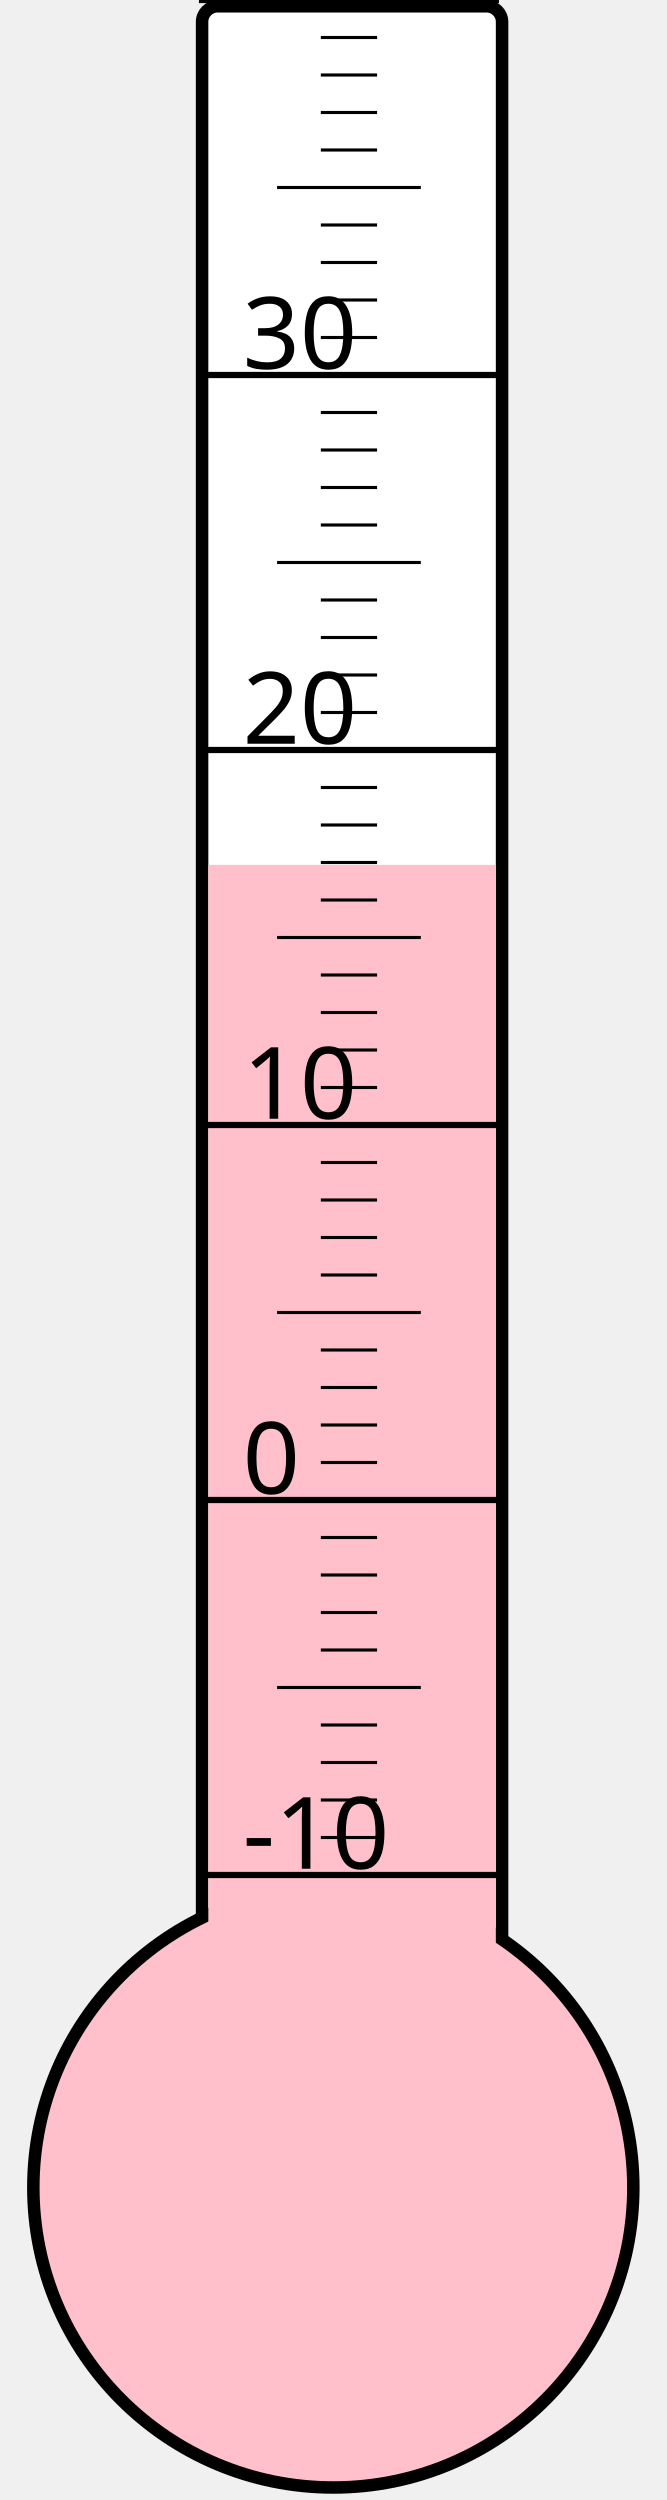
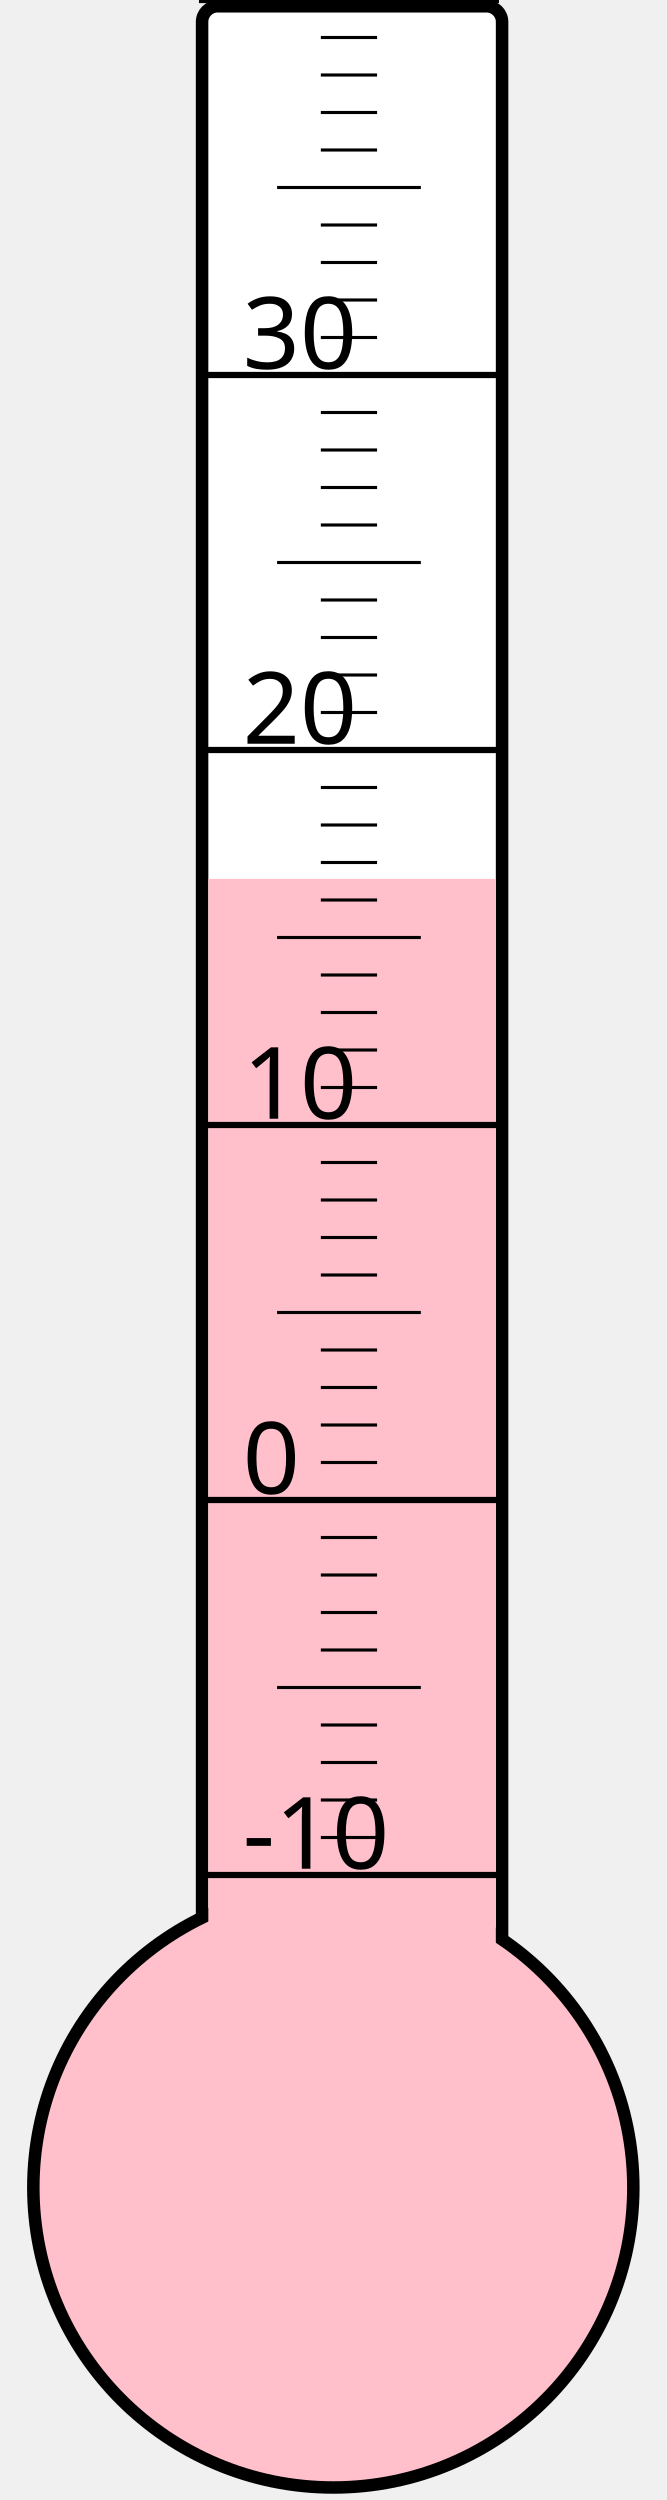
<svg xmlns="http://www.w3.org/2000/svg" width="40px" height="150px" viewBox="0 0 200 800">
  <rect width="200" height="800" x="0" y="0" style="fill: #ffffeb; fill-opacity: 0;" />
  <rect width="96" height="680" x="58" y="2" rx="5" ry="5" style="fill: white; fill-opacity: 1; stroke: black; stroke-width: 4;" />
  <circle cx="100" cy="700" r="96" style="fill: pink; stroke: black; stroke-width: 4;" />
-   <rect width="92" height="423.25" x="60" y="276.75" style="fill: pink; fill-opacity: 1; stroke-width: 0;" />
+   <rect width="92" height="418.75" x="60" y="281.25" style="fill: pink; fill-opacity: 1; stroke-width: 0;" />
  <text x="71" y="598" style="font-family: sans-serif; font-size: 24pt;">-10</text>
  <text x="71" y="478" style="font-family: sans-serif; font-size: 24pt;">0</text>
  <text x="71" y="358" style="font-family: sans-serif; font-size: 24pt;">10</text>
  <text x="71" y="238" style="font-family: sans-serif; font-size: 24pt;">20</text>
  <text x="71" y="118" style="font-family: sans-serif; font-size: 24pt;">30</text>
  <g style="stroke: black;">
    <line x1="57" y1="600" x2="153" y2="600" style="stroke-width: 2;" />
    <line x1="96" y1="588" x2="114" y2="588" style="stroke-width: 1;" />
    <line x1="96" y1="576" x2="114" y2="576" style="stroke-width: 1;" />
    <line x1="96" y1="564" x2="114" y2="564" style="stroke-width: 1;" />
    <line x1="96" y1="552" x2="114" y2="552" style="stroke-width: 1;" />
    <line x1="82" y1="540" x2="128" y2="540" style="stroke-width: 1;" />
    <line x1="96" y1="528" x2="114" y2="528" style="stroke-width: 1;" />
    <line x1="96" y1="516" x2="114" y2="516" style="stroke-width: 1;" />
    <line x1="96" y1="504" x2="114" y2="504" style="stroke-width: 1;" />
    <line x1="96" y1="492" x2="114" y2="492" style="stroke-width: 1;" />
    <line x1="57" y1="480" x2="153" y2="480" style="stroke-width: 2;" />
    <line x1="96" y1="468" x2="114" y2="468" style="stroke-width: 1;" />
    <line x1="96" y1="456" x2="114" y2="456" style="stroke-width: 1;" />
    <line x1="96" y1="444" x2="114" y2="444" style="stroke-width: 1;" />
    <line x1="96" y1="432" x2="114" y2="432" style="stroke-width: 1;" />
    <line x1="82" y1="420" x2="128" y2="420" style="stroke-width: 1;" />
    <line x1="96" y1="408" x2="114" y2="408" style="stroke-width: 1;" />
    <line x1="96" y1="396" x2="114" y2="396" style="stroke-width: 1;" />
    <line x1="96" y1="384" x2="114" y2="384" style="stroke-width: 1;" />
    <line x1="96" y1="372" x2="114" y2="372" style="stroke-width: 1;" />
    <line x1="57" y1="360" x2="153" y2="360" style="stroke-width: 2;" />
    <line x1="96" y1="348" x2="114" y2="348" style="stroke-width: 1;" />
    <line x1="96" y1="336" x2="114" y2="336" style="stroke-width: 1;" />
    <line x1="96" y1="324" x2="114" y2="324" style="stroke-width: 1;" />
    <line x1="96" y1="312" x2="114" y2="312" style="stroke-width: 1;" />
    <line x1="82" y1="300" x2="128" y2="300" style="stroke-width: 1;" />
    <line x1="96" y1="288" x2="114" y2="288" style="stroke-width: 1;" />
    <line x1="96" y1="276" x2="114" y2="276" style="stroke-width: 1;" />
    <line x1="96" y1="264" x2="114" y2="264" style="stroke-width: 1;" />
    <line x1="96" y1="252" x2="114" y2="252" style="stroke-width: 1;" />
    <line x1="57" y1="240" x2="153" y2="240" style="stroke-width: 2;" />
    <line x1="96" y1="228" x2="114" y2="228" style="stroke-width: 1;" />
    <line x1="96" y1="216" x2="114" y2="216" style="stroke-width: 1;" />
    <line x1="96" y1="204" x2="114" y2="204" style="stroke-width: 1;" />
    <line x1="96" y1="192" x2="114" y2="192" style="stroke-width: 1;" />
    <line x1="82" y1="180" x2="128" y2="180" style="stroke-width: 1;" />
    <line x1="96" y1="168" x2="114" y2="168" style="stroke-width: 1;" />
    <line x1="96" y1="156" x2="114" y2="156" style="stroke-width: 1;" />
    <line x1="96" y1="144" x2="114" y2="144" style="stroke-width: 1;" />
    <line x1="96" y1="132" x2="114" y2="132" style="stroke-width: 1;" />
    <line x1="57" y1="120" x2="153" y2="120" style="stroke-width: 2;" />
    <line x1="96" y1="108" x2="114" y2="108" style="stroke-width: 1;" />
    <line x1="96" y1="96" x2="114" y2="96" style="stroke-width: 1;" />
    <line x1="96" y1="84" x2="114" y2="84" style="stroke-width: 1;" />
    <line x1="96" y1="72" x2="114" y2="72" style="stroke-width: 1;" />
    <line x1="82" y1="60" x2="128" y2="60" style="stroke-width: 1;" />
    <line x1="96" y1="48" x2="114" y2="48" style="stroke-width: 1;" />
    <line x1="96" y1="36" x2="114" y2="36" style="stroke-width: 1;" />
    <line x1="96" y1="24" x2="114" y2="24" style="stroke-width: 1;" />
    <line x1="96" y1="12" x2="114" y2="12" style="stroke-width: 1;" />
    <line x1="57" y1="0" x2="153" y2="0" style="stroke-width: 2;" />
  </g>
</svg>
